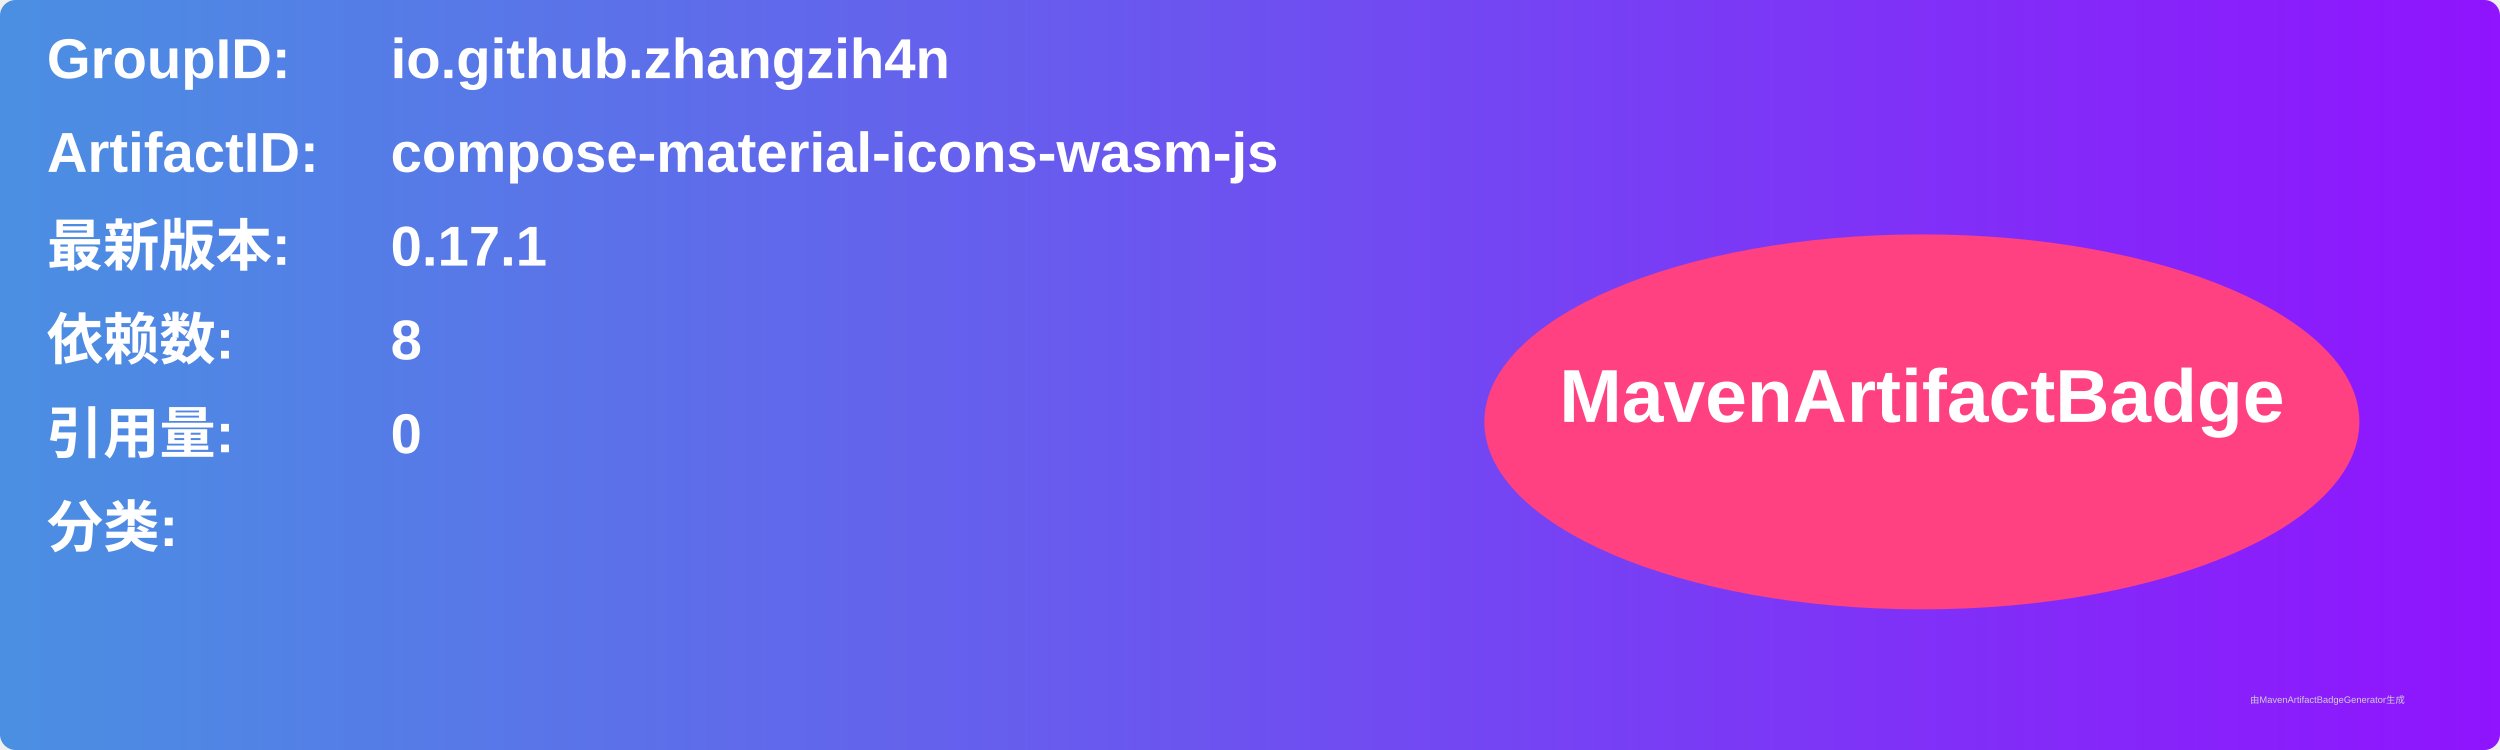
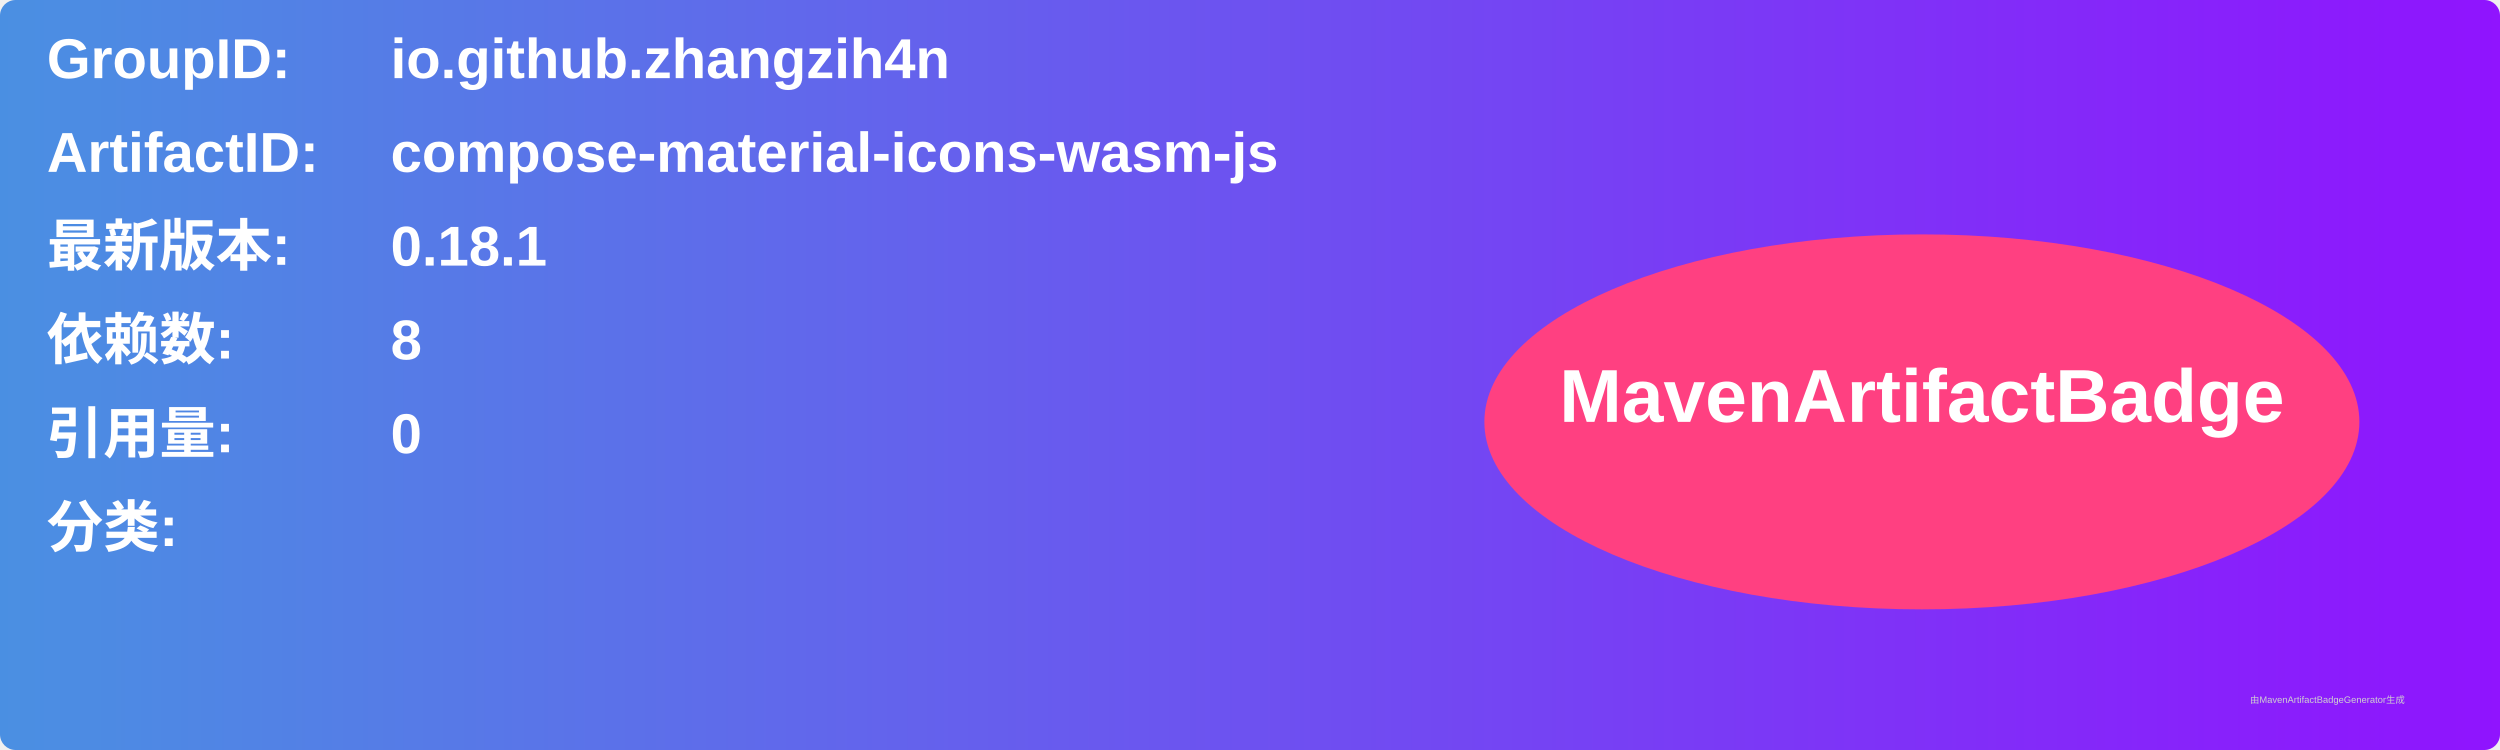
<svg xmlns="http://www.w3.org/2000/svg" width="800" height="240" viewBox="0 0 800 240">
  <linearGradient id="grad" x1="0%" y1="0%" x2="100%" y2="0%">
    <stop offset="0%" stop-color="#4a90e2" />
    <stop offset="100%" stop-color="#9013fe" />
  </linearGradient>
  <rect width="100%" height="100%" rx="5" ry="5" fill="url(#grad)" />
  <g transform="translate(15, 15)">
    <text x="0" y="10" font-family="Arial" font-size="18" fill="white" font-weight="bold" width="260">GroupID:</text>
    <text x="110" y="10" font-family="Arial" font-size="18" fill="white" font-weight="bold" width="460">io.github.zhangzih4n</text>
    <text x="0" y="40" font-family="Arial" font-size="18" fill="white" font-weight="bold" width="260">ArtifactID:</text>
    <text x="110" y="40" font-family="Arial" font-size="18" fill="white" font-weight="bold" width="460">compose-material-icons-wasm-js</text>
    <text x="0" y="70" font-family="Arial" font-size="18" fill="white" font-weight="bold">最新版本:</text>
    <text x="110" y="70" font-family="Arial" font-size="18" fill="white" font-weight="bold">
-       <tspan font-weight="bold">0.17.1</tspan>
+       <tspan font-weight="bold">0.18.1</tspan>
    </text>
    <text x="0" y="100" font-family="Arial" font-size="18" fill="white" font-weight="bold">依赖数: </text>
    <text x="110" y="100" font-family="Arial" font-size="18" fill="white">
      <tspan font-weight="bold">8</tspan>
    </text>
    <text x="0" y="130" font-family="Arial" font-size="18" fill="white" font-weight="bold">引用量: </text>
    <text x="110" y="130" font-family="Arial" font-size="18" fill="white">
      <tspan font-weight="bold">0</tspan>
    </text>
    <text x="0" y="160" font-family="Arial" font-size="18" fill="white" font-weight="bold">分类:</text>
    <text x="10" y="190" font-family="Arial" font-size="10" fill="white">
      <tspan font-weight="bold" />
    </text>
    <ellipse cx="600" cy="120" rx="140" ry="60" fill="#ff4081" />
    <text x="600" y="120" text-anchor="middle" font-family="Arial" font-size="24" fill="white" font-weight="bold">MavenArtifactBadge</text>
  </g>
  <text x="720" y="225" font-family="Arial" font-size="3" fill="#d0d0d0">由MavenArtifactBadgeGenerator生成</text>
</svg>
